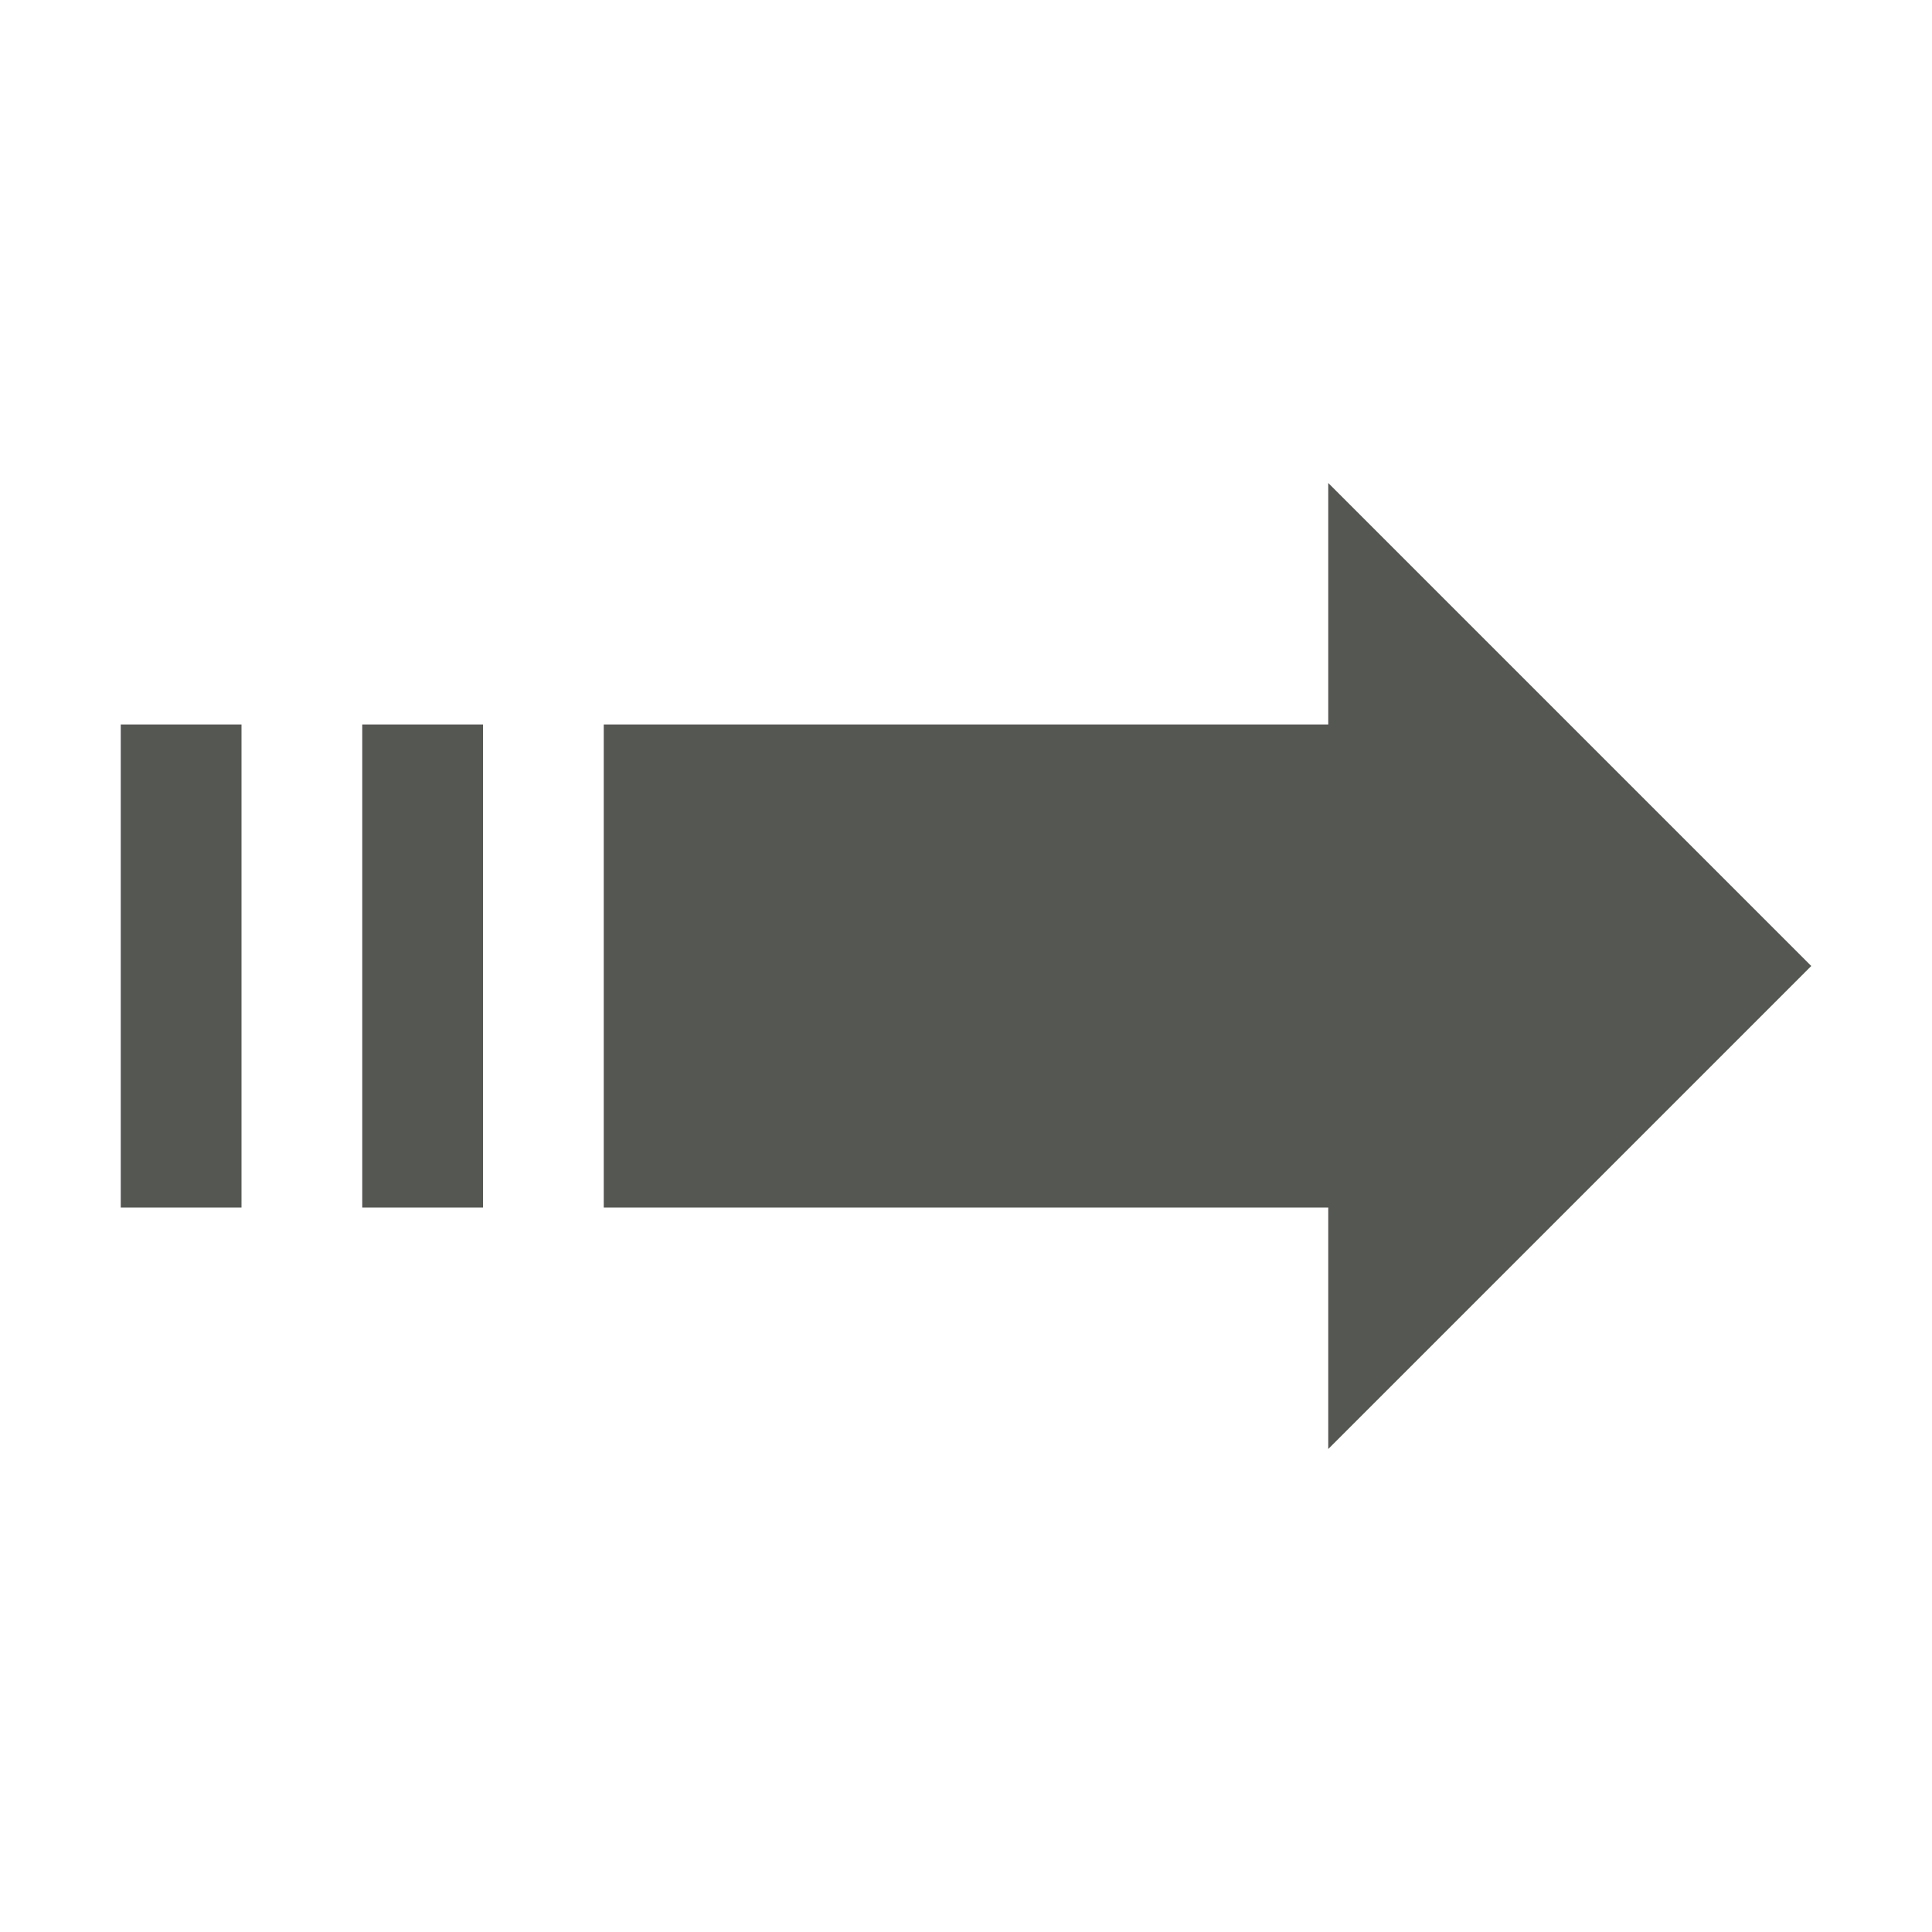
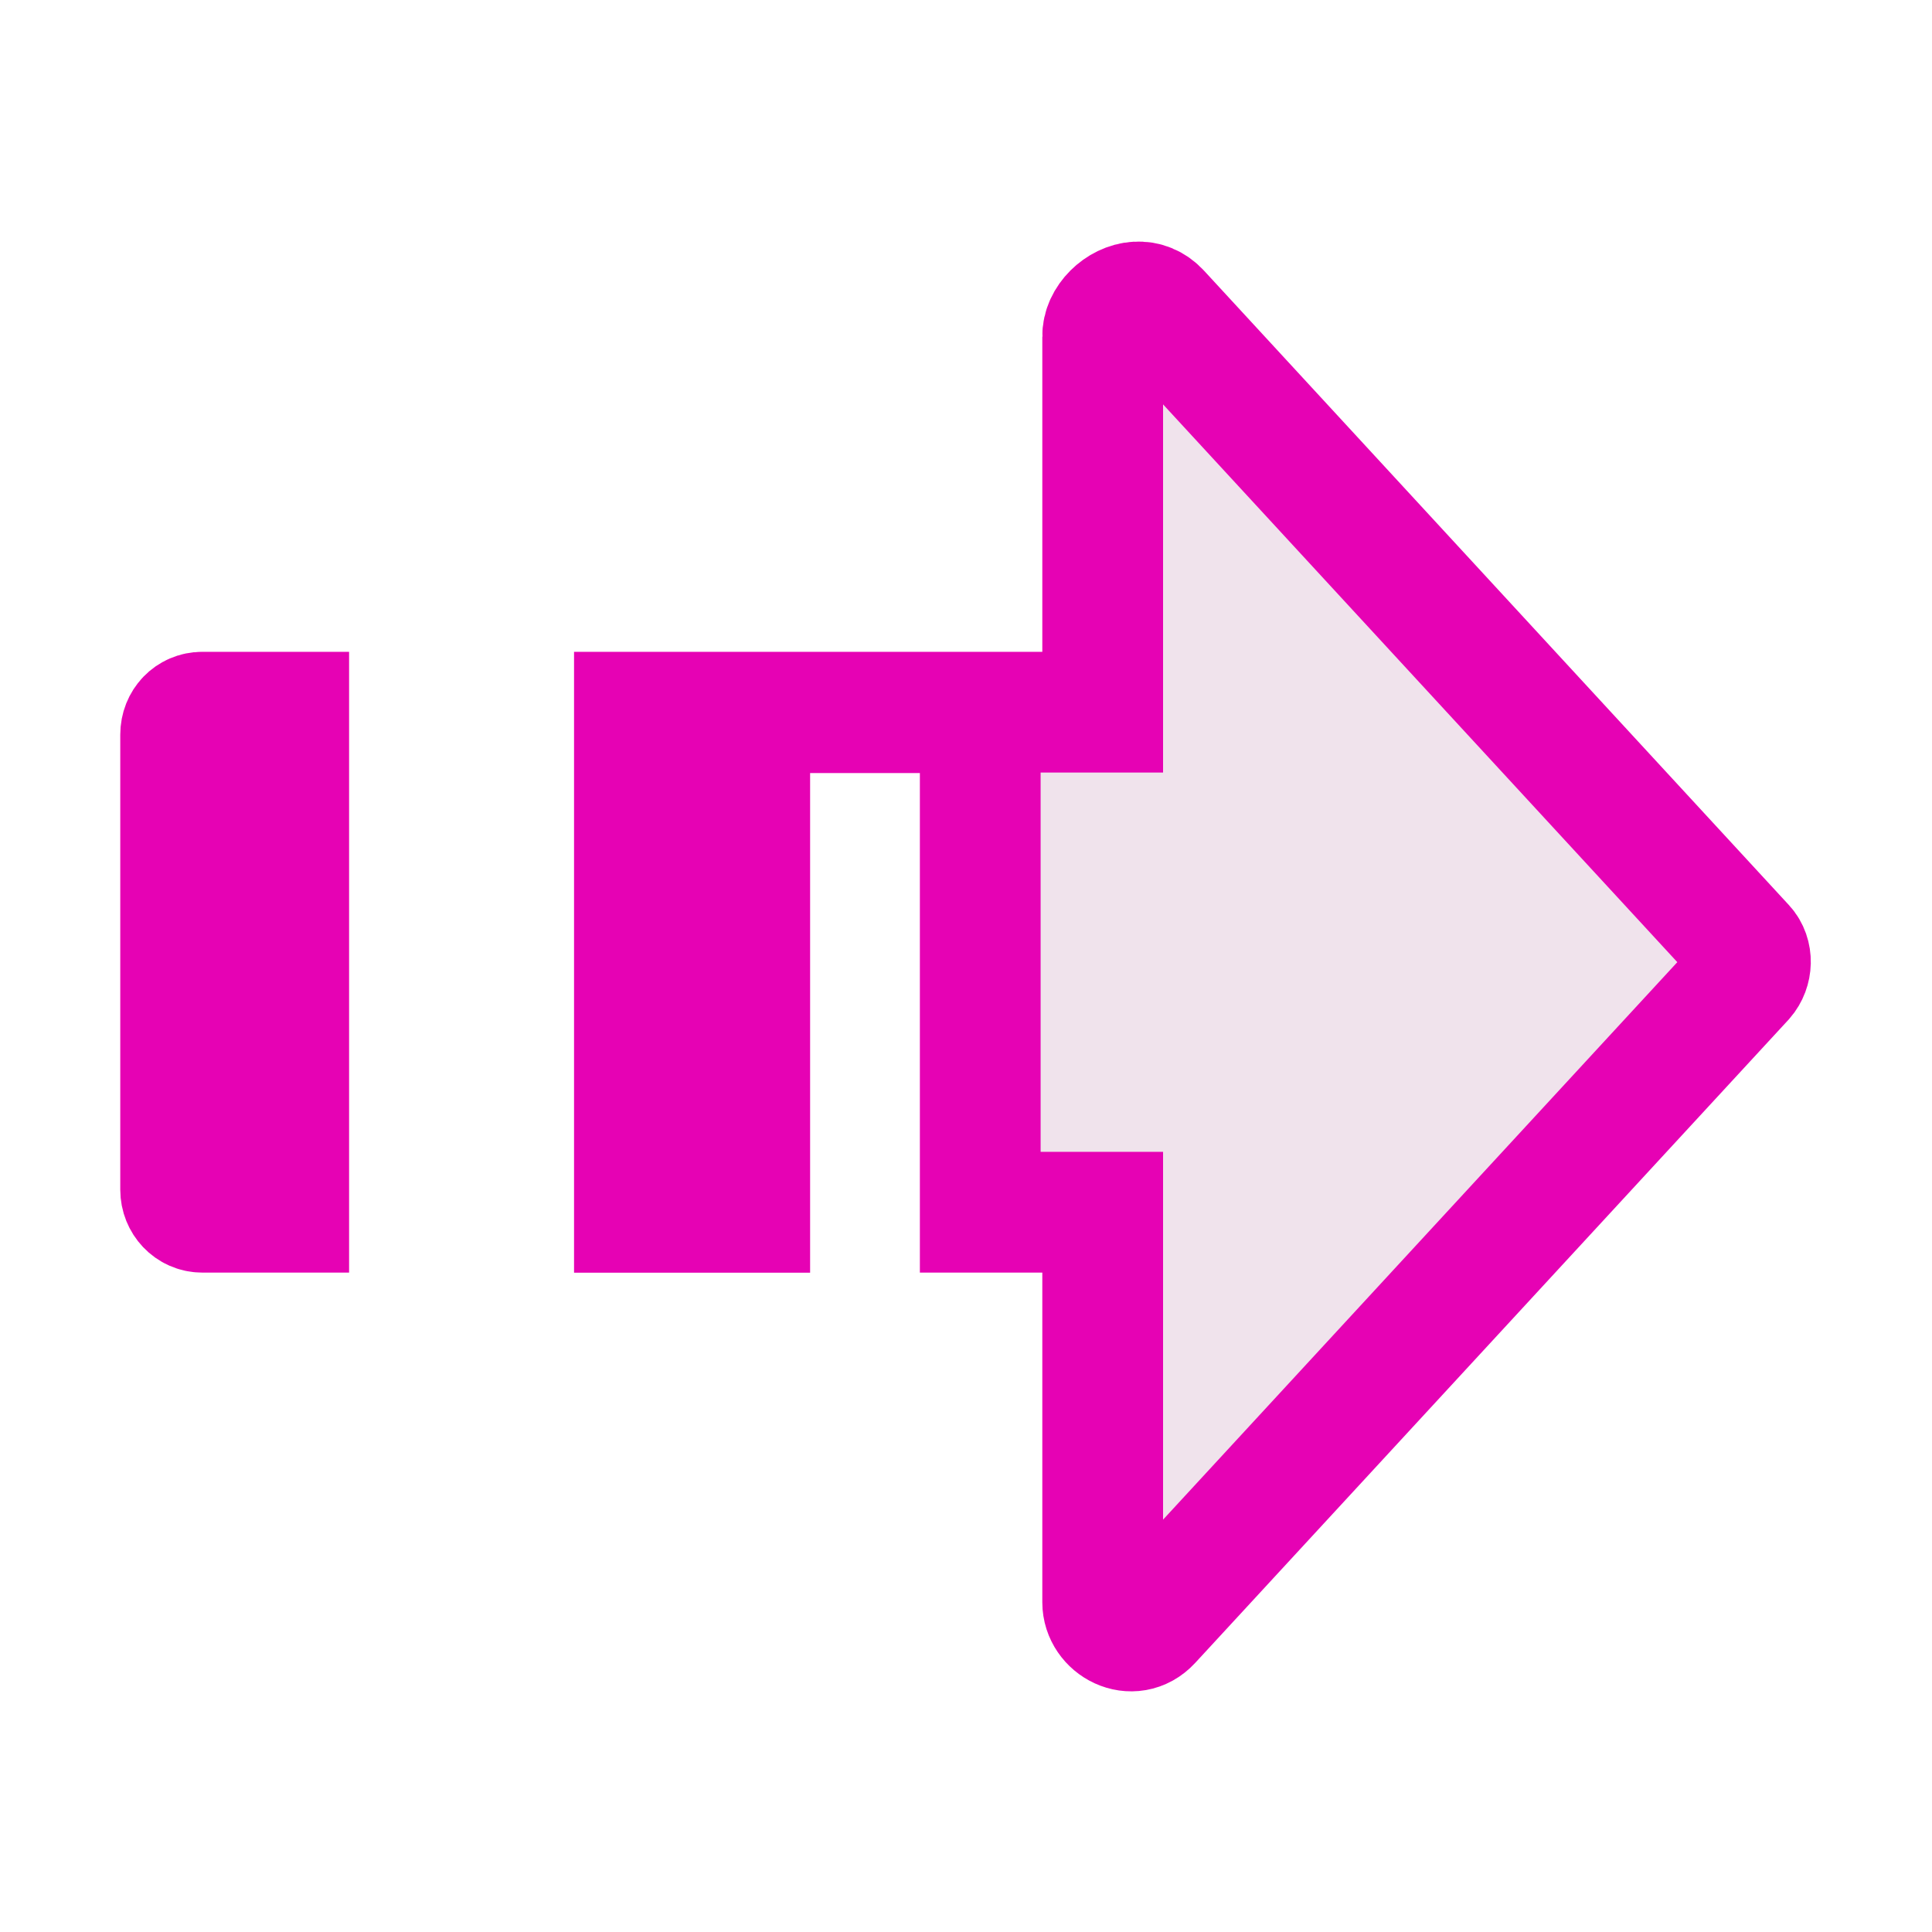
- <svg xmlns="http://www.w3.org/2000/svg" viewBox="0 0 16 16">
-   <path d="m11 4v2h-6v4h6v2l4-4zm-10 2v4h1v-4zm2 0v4h1v-4z" fill="#555753" />
+ <svg xmlns="http://www.w3.org/2000/svg" height="16" viewBox="0 0 16 16" width="16" version="1.1" id="svg24">
+   <defs id="defs28" />
+   <linearGradient id="a" gradientTransform="matrix(-.125 0 0 -.125 16.0607 15.99416)" gradientUnits="userSpaceOnUse" x1=".486" x2="128" y1="63.977" y2="63.977">
+     <stop offset="0" stop-color="#7c9fcf" id="stop2" />
+     <stop offset=".5" stop-color="#7c9ece" id="stop4" />
+     <stop offset="1" stop-color="#7b9dcf" id="stop6" />
+   </linearGradient>
+   <linearGradient id="b" gradientTransform="matrix(-.125 0 0 -.125 16.0607 15.99416)" gradientUnits="userSpaceOnUse" x1="72.486" x2="72.486" y1="-.047" y2="127.953">
+     <stop offset="0" stop-color="#fff" id="stop9" />
+     <stop offset=".397" stop-color="#fff" id="stop11" />
+     <stop offset=".8" stop-color="#f1f1f1" id="stop13" />
+     <stop offset=".902" stop-color="#eaeaea" id="stop15" />
+     <stop offset="1" stop-color="#dfdfdf" id="stop17" />
+   </linearGradient>
+   <path d="M 9.415,2.501 C 9.27,2.509 9.128,2.647 9.132,2.788 V 5.898 H 5.254 V 10.04 H 6.209 V 5.902 h 1.909 v 4.137 h 1.014 v 3.231 c 0,0.194 0.246,0.328 0.399,0.162 L 14.444,8.106 c 0.067,-0.077 0.071,-0.198 0.004,-0.271 L 9.605,2.582 C 9.549,2.521 9.482,2.497 9.415,2.501 Z M 1.675,5.898 c -0.101,0 -0.179,0.081 -0.179,0.186 v 3.769 c 0,0.101 0.078,0.186 0.179,0.186 H 2.391 V 5.898 Z m 0,0" id="path22" style="fill:#f0e3ec;fill-rule:evenodd;stroke:#e602b4;stroke-width:1" />
</svg>
